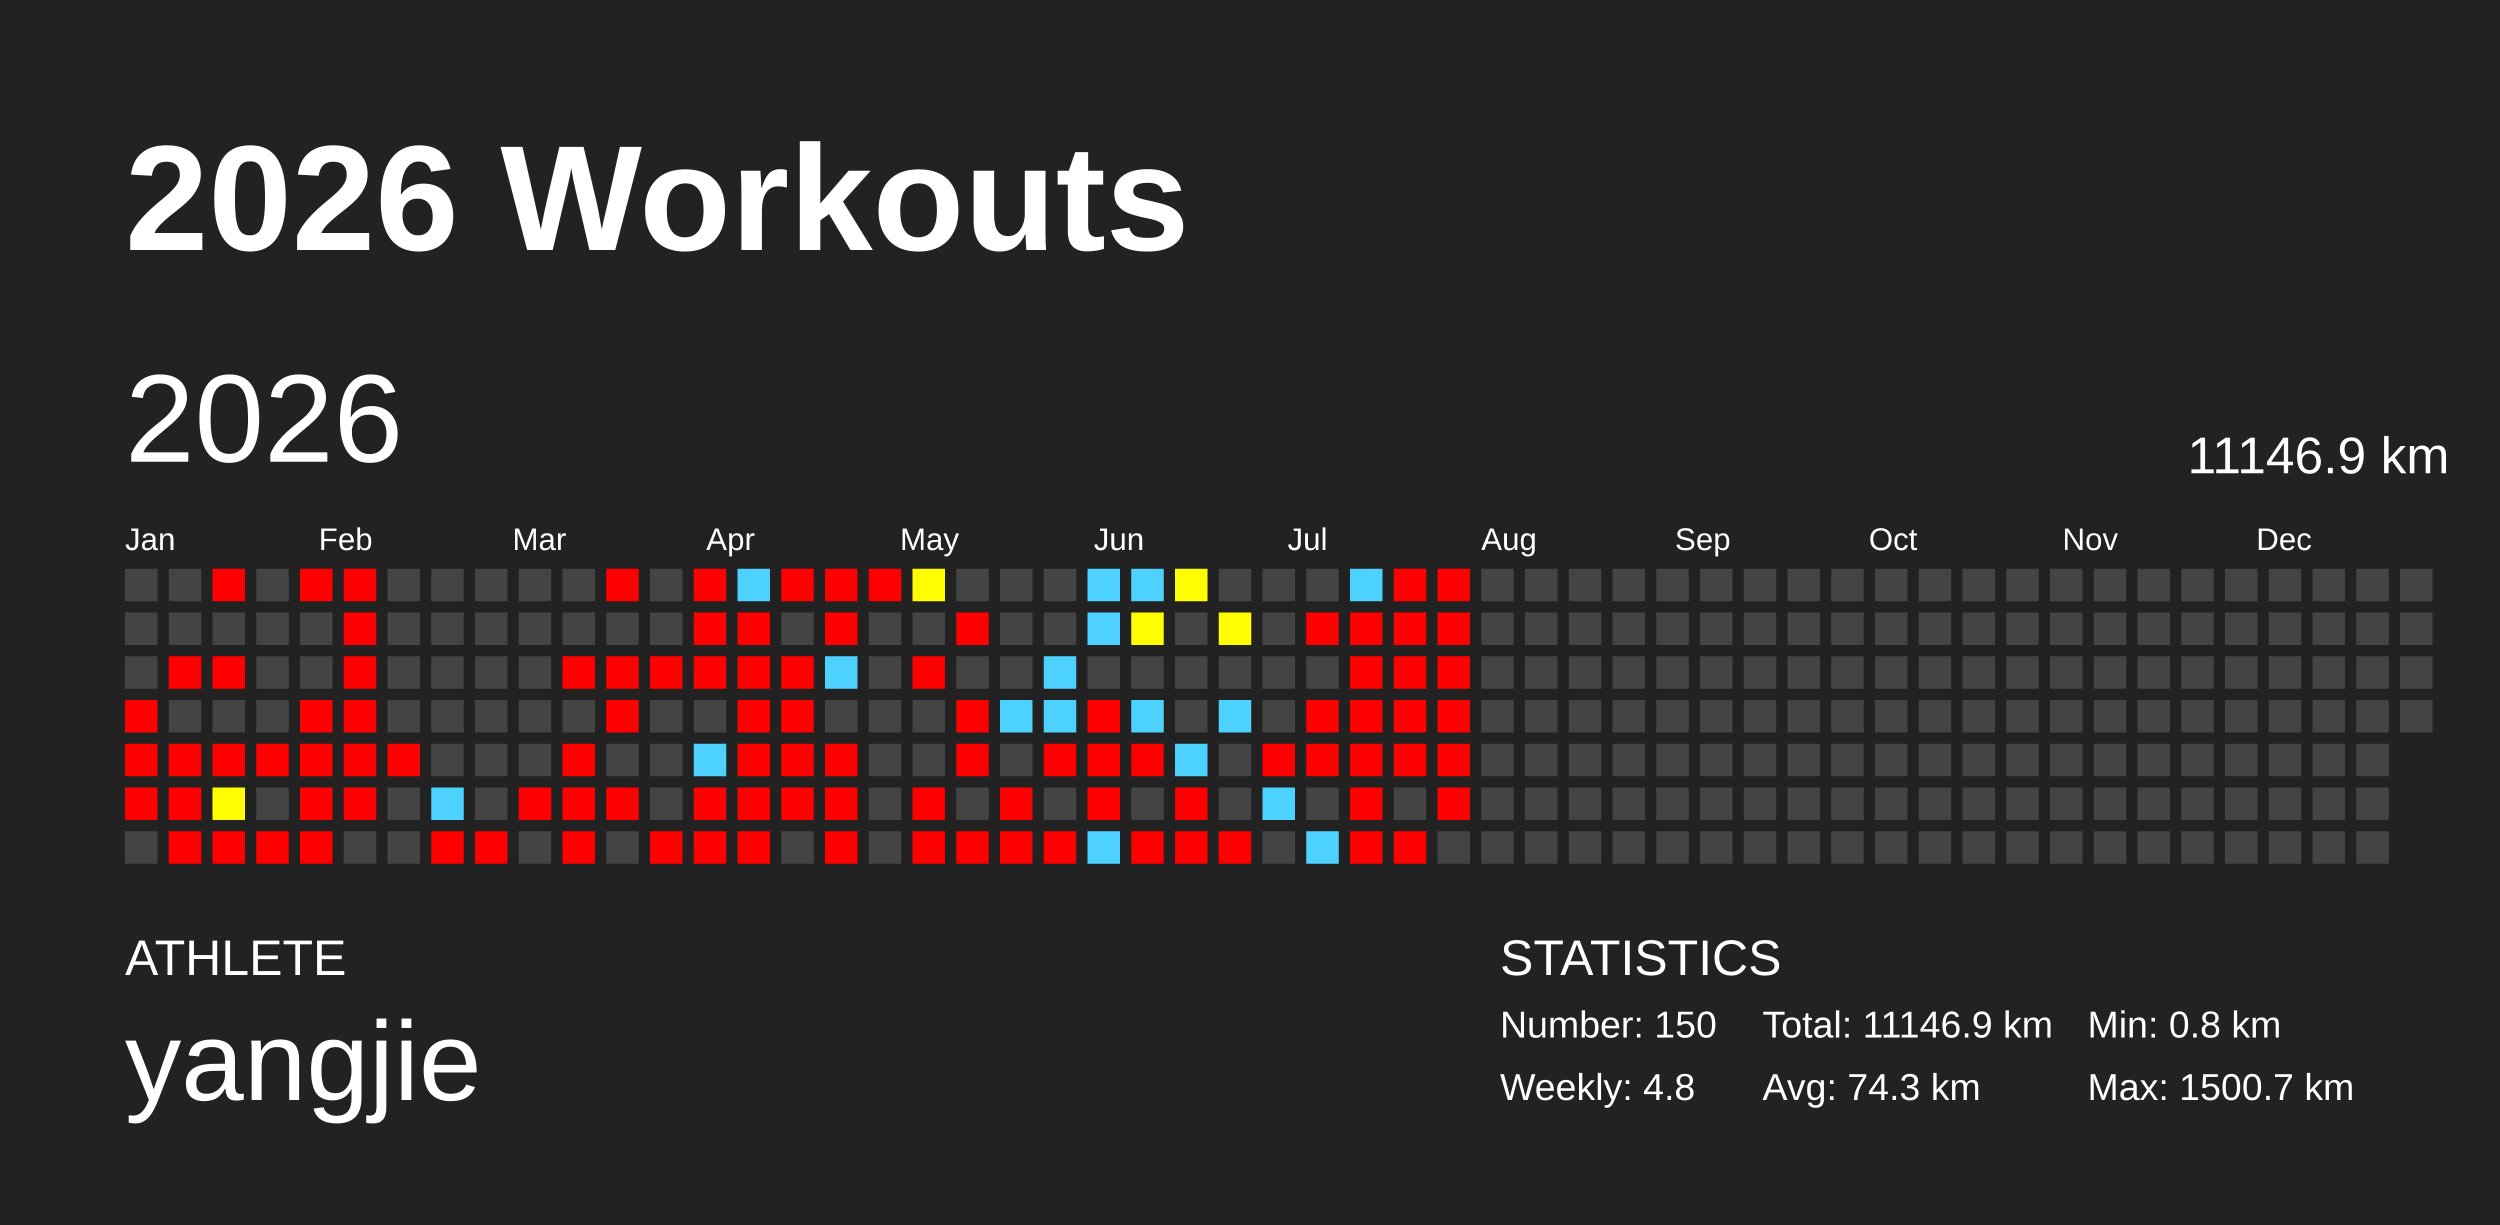
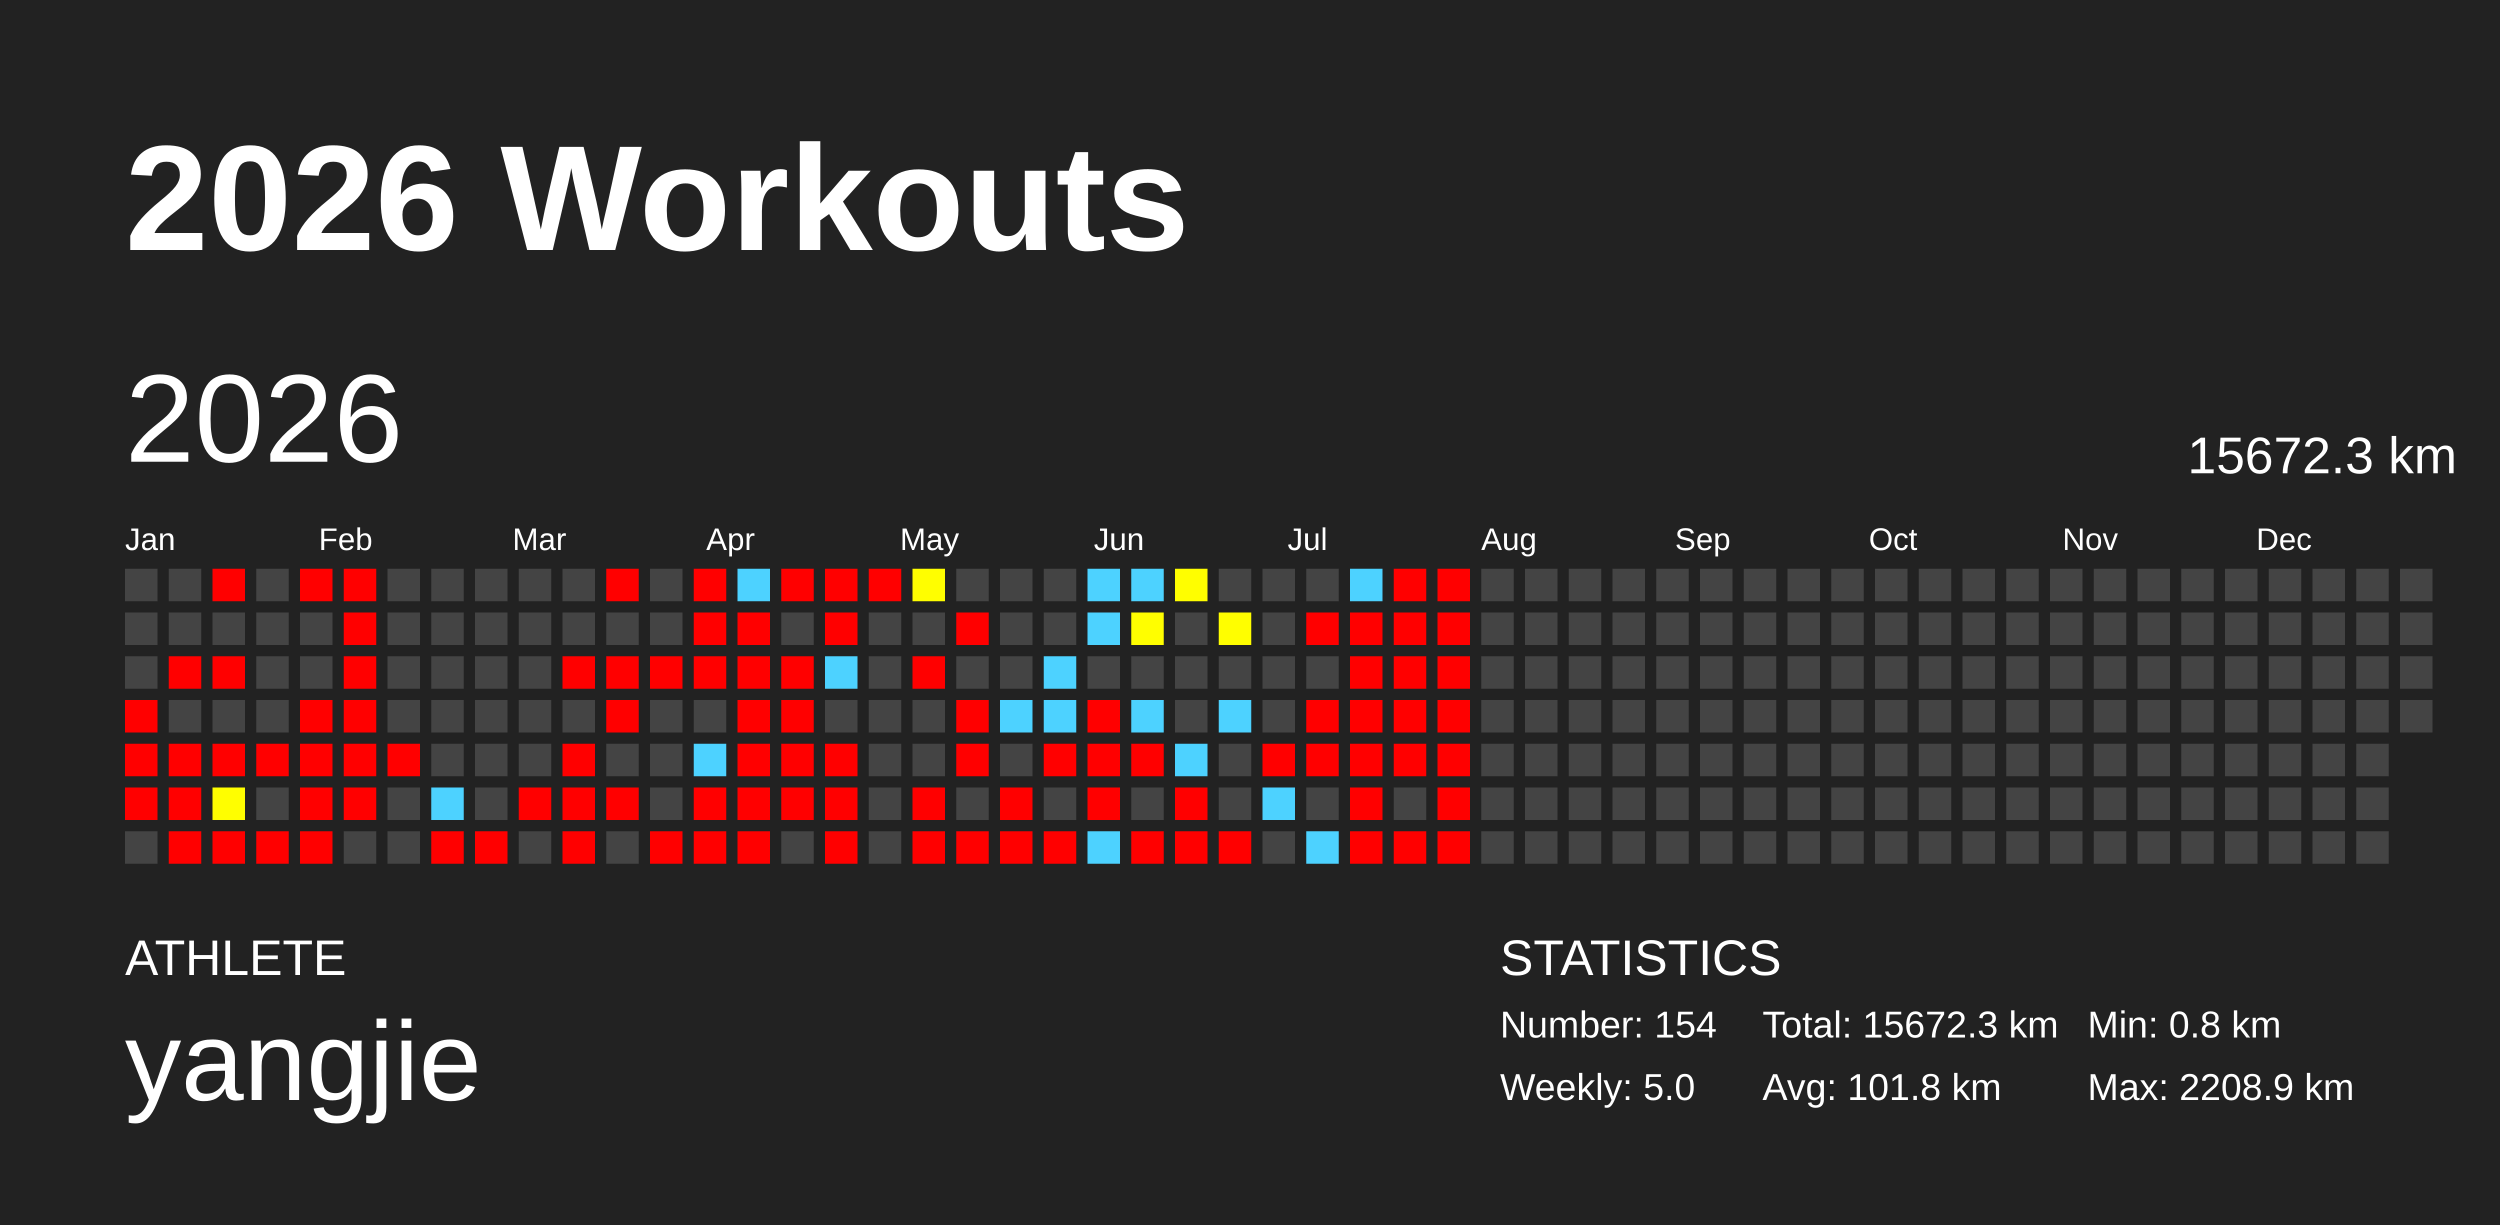
<svg xmlns="http://www.w3.org/2000/svg" baseProfile="full" height="98mm" version="1.1" viewBox="0,0,200,98" width="200mm">
  <defs />
  <rect fill="#222222" height="98" width="200" x="0" y="0" />
  <text fill="#FFFFFF" style="font-size:12px; font-family:Arial; font-weight:bold;" x="10" y="20">2026 Workouts</text>
  <text fill="#FFFFFF" style="font-size:4px; font-family:Arial" x="10" y="78">ATHLETE</text>
  <text fill="#FFFFFF" style="font-size:9px; font-family:Arial" x="10" y="88">yangjie</text>
  <text fill="#FFFFFF" style="font-size:4px; font-family:Arial" x="120" y="78">STATISTICS</text>
-   <text fill="#FFFFFF" style="font-size:3px; font-family:Arial" x="120" y="83">Number: 150</text>
-   <text fill="#FFFFFF" style="font-size:3px; font-family:Arial" x="120" y="88">Weekly: 4.8</text>
-   <text fill="#FFFFFF" style="font-size:3px; font-family:Arial" x="141" y="83">Total: 11146.9 km</text>
-   <text fill="#FFFFFF" style="font-size:3px; font-family:Arial" x="141" y="88">Avg: 74.3 km</text>
+   <text fill="#FFFFFF" style="font-size:3px; font-family:Arial" x="120" y="83">Number: 154</text>
+   <text fill="#FFFFFF" style="font-size:3px; font-family:Arial" x="120" y="88">Weekly: 5.0</text>
+   <text fill="#FFFFFF" style="font-size:3px; font-family:Arial" x="141" y="83">Total: 15672.3 km</text>
+   <text fill="#FFFFFF" style="font-size:3px; font-family:Arial" x="141" y="88">Avg: 101.8 km</text>
  <text fill="#FFFFFF" style="font-size:3px; font-family:Arial" x="167" y="83">Min: 0.8 km</text>
-   <text fill="#FFFFFF" style="font-size:3px; font-family:Arial" x="167" y="88">Max: 1500.7 km</text>
+   <text fill="#FFFFFF" style="font-size:3px; font-family:Arial" x="167" y="88">Max: 2208.9 km</text>
  <text dominant-baseline="hanging" fill="#FFFFFF" style="font-size:10.0px; font-family:Arial;" x="10" y="30">2026</text>
-   <text dominant-baseline="hanging" fill="#FFFFFF" style="font-size:4.125px; font-family:Arial;" x="175" y="35">11146.9 km</text>
+   <text dominant-baseline="hanging" fill="#FFFFFF" style="font-size:4.125px; font-family:Arial;" x="175" y="35">15672.3 km</text>
  <text fill="#FFFFFF" style="font-size:2.5px; font-family:Arial" x="10.0" y="44">Jan</text>
  <text fill="#FFFFFF" style="font-size:2.5px; font-family:Arial" x="25.5" y="44">Feb</text>
  <text fill="#FFFFFF" style="font-size:2.5px; font-family:Arial" x="41.0" y="44">Mar</text>
  <text fill="#FFFFFF" style="font-size:2.5px; font-family:Arial" x="56.5" y="44">Apr</text>
  <text fill="#FFFFFF" style="font-size:2.5px; font-family:Arial" x="72.0" y="44">May</text>
  <text fill="#FFFFFF" style="font-size:2.5px; font-family:Arial" x="87.5" y="44">Jun</text>
  <text fill="#FFFFFF" style="font-size:2.5px; font-family:Arial" x="103.0" y="44">Jul</text>
  <text fill="#FFFFFF" style="font-size:2.5px; font-family:Arial" x="118.5" y="44">Aug</text>
  <text fill="#FFFFFF" style="font-size:2.5px; font-family:Arial" x="134.0" y="44">Sep</text>
  <text fill="#FFFFFF" style="font-size:2.5px; font-family:Arial" x="149.5" y="44">Oct</text>
  <text fill="#FFFFFF" style="font-size:2.5px; font-family:Arial" x="165.0" y="44">Nov</text>
  <text fill="#FFFFFF" style="font-size:2.5px; font-family:Arial" x="180.5" y="44">Dec</text>
  <rect fill="#444444" height="2.6" width="2.6" x="10.0" y="45.5" />
  <rect fill="#444444" height="2.6" width="2.6" x="10.0" y="49.0" />
  <rect fill="#444444" height="2.6" width="2.6" x="10.0" y="52.5" />
  <rect fill="red" height="2.6" width="2.6" x="10.0" y="56.0" />
  <rect fill="red" height="2.6" width="2.6" x="10.0" y="59.5" />
  <rect fill="red" height="2.6" width="2.6" x="10.0" y="63.0" />
  <rect fill="#444444" height="2.6" width="2.6" x="10.0" y="66.5" />
  <rect fill="#444444" height="2.6" width="2.6" x="13.5" y="45.5" />
  <rect fill="#444444" height="2.6" width="2.6" x="13.5" y="49.0" />
  <rect fill="red" height="2.6" width="2.6" x="13.5" y="52.5" />
  <rect fill="#444444" height="2.6" width="2.6" x="13.5" y="56.0" />
  <rect fill="red" height="2.6" width="2.6" x="13.5" y="59.5" />
  <rect fill="red" height="2.6" width="2.6" x="13.5" y="63.0" />
  <rect fill="red" height="2.6" width="2.6" x="13.5" y="66.5" />
  <rect fill="red" height="2.6" width="2.6" x="17.0" y="45.5" />
  <rect fill="#444444" height="2.6" width="2.6" x="17.0" y="49.0" />
  <rect fill="red" height="2.6" width="2.6" x="17.0" y="52.5" />
  <rect fill="#444444" height="2.6" width="2.6" x="17.0" y="56.0" />
  <rect fill="red" height="2.6" width="2.6" x="17.0" y="59.5" />
-   <rect fill="#fffd00" height="2.6" width="2.6" x="17.0" y="63.0" />
+   <rect fill="#fffe00" height="2.6" width="2.6" x="17.0" y="63.0" />
  <rect fill="red" height="2.6" width="2.6" x="17.0" y="66.5" />
  <rect fill="#444444" height="2.6" width="2.6" x="20.5" y="45.5" />
  <rect fill="#444444" height="2.6" width="2.6" x="20.5" y="49.0" />
  <rect fill="#444444" height="2.6" width="2.6" x="20.5" y="52.5" />
  <rect fill="#444444" height="2.6" width="2.6" x="20.5" y="56.0" />
  <rect fill="red" height="2.6" width="2.6" x="20.5" y="59.5" />
  <rect fill="#444444" height="2.6" width="2.6" x="20.5" y="63.0" />
  <rect fill="red" height="2.6" width="2.6" x="20.5" y="66.5" />
  <rect fill="red" height="2.6" width="2.6" x="24.0" y="45.5" />
  <rect fill="#444444" height="2.6" width="2.6" x="24.0" y="49.0" />
  <rect fill="#444444" height="2.6" width="2.6" x="24.0" y="52.5" />
  <rect fill="red" height="2.6" width="2.6" x="24.0" y="56.0" />
  <rect fill="red" height="2.6" width="2.6" x="24.0" y="59.5" />
  <rect fill="red" height="2.6" width="2.6" x="24.0" y="63.0" />
  <rect fill="red" height="2.6" width="2.6" x="24.0" y="66.5" />
  <rect fill="red" height="2.6" width="2.6" x="27.5" y="45.5" />
  <rect fill="red" height="2.6" width="2.6" x="27.5" y="49.0" />
  <rect fill="red" height="2.6" width="2.6" x="27.5" y="52.5" />
  <rect fill="red" height="2.6" width="2.6" x="27.5" y="56.0" />
  <rect fill="red" height="2.6" width="2.6" x="27.5" y="59.5" />
  <rect fill="red" height="2.6" width="2.6" x="27.5" y="63.0" />
  <rect fill="#444444" height="2.6" width="2.6" x="27.5" y="66.5" />
  <rect fill="#444444" height="2.6" width="2.6" x="31.0" y="45.5" />
  <rect fill="#444444" height="2.6" width="2.6" x="31.0" y="49.0" />
  <rect fill="#444444" height="2.6" width="2.6" x="31.0" y="52.5" />
  <rect fill="#444444" height="2.6" width="2.6" x="31.0" y="56.0" />
  <rect fill="red" height="2.6" width="2.6" x="31.0" y="59.5" />
  <rect fill="#444444" height="2.6" width="2.6" x="31.0" y="63.0" />
  <rect fill="#444444" height="2.6" width="2.6" x="31.0" y="66.5" />
  <rect fill="#444444" height="2.6" width="2.6" x="34.5" y="45.5" />
  <rect fill="#444444" height="2.6" width="2.6" x="34.5" y="49.0" />
  <rect fill="#444444" height="2.6" width="2.6" x="34.5" y="52.5" />
  <rect fill="#444444" height="2.6" width="2.6" x="34.5" y="56.0" />
  <rect fill="#444444" height="2.6" width="2.6" x="34.5" y="59.5" />
  <rect fill="#4dd2ff" height="2.6" width="2.6" x="34.5" y="63.0" />
  <rect fill="red" height="2.6" width="2.6" x="34.5" y="66.5" />
  <rect fill="#444444" height="2.6" width="2.6" x="38.0" y="45.5" />
  <rect fill="#444444" height="2.6" width="2.6" x="38.0" y="49.0" />
  <rect fill="#444444" height="2.6" width="2.6" x="38.0" y="52.5" />
  <rect fill="#444444" height="2.6" width="2.6" x="38.0" y="56.0" />
  <rect fill="#444444" height="2.6" width="2.6" x="38.0" y="59.5" />
  <rect fill="#444444" height="2.6" width="2.6" x="38.0" y="63.0" />
  <rect fill="red" height="2.6" width="2.6" x="38.0" y="66.5" />
  <rect fill="#444444" height="2.6" width="2.6" x="41.5" y="45.5" />
  <rect fill="#444444" height="2.6" width="2.6" x="41.5" y="49.0" />
  <rect fill="#444444" height="2.6" width="2.6" x="41.5" y="52.5" />
  <rect fill="#444444" height="2.6" width="2.6" x="41.5" y="56.0" />
  <rect fill="#444444" height="2.6" width="2.6" x="41.5" y="59.5" />
  <rect fill="red" height="2.6" width="2.6" x="41.5" y="63.0" />
  <rect fill="#444444" height="2.6" width="2.6" x="41.5" y="66.5" />
  <rect fill="#444444" height="2.6" width="2.6" x="45.0" y="45.5" />
  <rect fill="#444444" height="2.6" width="2.6" x="45.0" y="49.0" />
  <rect fill="red" height="2.6" width="2.6" x="45.0" y="52.5" />
  <rect fill="#444444" height="2.6" width="2.6" x="45.0" y="56.0" />
  <rect fill="red" height="2.6" width="2.6" x="45.0" y="59.5" />
  <rect fill="red" height="2.6" width="2.6" x="45.0" y="63.0" />
  <rect fill="red" height="2.6" width="2.6" x="45.0" y="66.5" />
  <rect fill="red" height="2.6" width="2.6" x="48.5" y="45.5" />
  <rect fill="#444444" height="2.6" width="2.6" x="48.5" y="49.0" />
  <rect fill="red" height="2.6" width="2.6" x="48.5" y="52.5" />
  <rect fill="red" height="2.6" width="2.6" x="48.5" y="56.0" />
  <rect fill="#444444" height="2.6" width="2.6" x="48.5" y="59.5" />
  <rect fill="red" height="2.6" width="2.6" x="48.5" y="63.0" />
  <rect fill="#444444" height="2.6" width="2.6" x="48.5" y="66.5" />
  <rect fill="#444444" height="2.6" width="2.6" x="52.0" y="45.5" />
  <rect fill="#444444" height="2.6" width="2.6" x="52.0" y="49.0" />
  <rect fill="red" height="2.6" width="2.6" x="52.0" y="52.5" />
  <rect fill="#444444" height="2.6" width="2.6" x="52.0" y="56.0" />
  <rect fill="#444444" height="2.6" width="2.6" x="52.0" y="59.5" />
  <rect fill="#444444" height="2.6" width="2.6" x="52.0" y="63.0" />
  <rect fill="red" height="2.6" width="2.6" x="52.0" y="66.5" />
  <rect fill="red" height="2.6" width="2.6" x="55.5" y="45.5" />
  <rect fill="red" height="2.6" width="2.6" x="55.5" y="49.0" />
  <rect fill="red" height="2.6" width="2.6" x="55.5" y="52.5" />
  <rect fill="#444444" height="2.6" width="2.6" x="55.5" y="56.0" />
  <rect fill="#4dd2ff" height="2.6" width="2.6" x="55.5" y="59.5" />
  <rect fill="red" height="2.6" width="2.6" x="55.5" y="63.0" />
  <rect fill="red" height="2.6" width="2.6" x="55.5" y="66.5" />
  <rect fill="#4dd2ff" height="2.6" width="2.6" x="59.0" y="45.5" />
  <rect fill="red" height="2.6" width="2.6" x="59.0" y="49.0" />
  <rect fill="red" height="2.6" width="2.6" x="59.0" y="52.5" />
  <rect fill="red" height="2.6" width="2.6" x="59.0" y="56.0" />
  <rect fill="red" height="2.6" width="2.6" x="59.0" y="59.5" />
  <rect fill="red" height="2.6" width="2.6" x="59.0" y="63.0" />
  <rect fill="red" height="2.6" width="2.6" x="59.0" y="66.5" />
  <rect fill="red" height="2.6" width="2.6" x="62.5" y="45.5" />
  <rect fill="#444444" height="2.6" width="2.6" x="62.5" y="49.0" />
  <rect fill="red" height="2.6" width="2.6" x="62.5" y="52.5" />
  <rect fill="red" height="2.6" width="2.6" x="62.5" y="56.0" />
  <rect fill="red" height="2.6" width="2.6" x="62.5" y="59.5" />
  <rect fill="red" height="2.6" width="2.6" x="62.5" y="63.0" />
  <rect fill="#444444" height="2.6" width="2.6" x="62.5" y="66.5" />
  <rect fill="red" height="2.6" width="2.6" x="66.0" y="45.5" />
  <rect fill="red" height="2.6" width="2.6" x="66.0" y="49.0" />
  <rect fill="#4dd2ff" height="2.6" width="2.6" x="66.0" y="52.5" />
  <rect fill="#444444" height="2.6" width="2.6" x="66.0" y="56.0" />
  <rect fill="red" height="2.6" width="2.6" x="66.0" y="59.5" />
  <rect fill="red" height="2.6" width="2.6" x="66.0" y="63.0" />
  <rect fill="red" height="2.6" width="2.6" x="66.0" y="66.5" />
  <rect fill="red" height="2.6" width="2.6" x="69.5" y="45.5" />
  <rect fill="#444444" height="2.6" width="2.6" x="69.5" y="49.0" />
  <rect fill="#444444" height="2.6" width="2.6" x="69.5" y="52.5" />
  <rect fill="#444444" height="2.6" width="2.6" x="69.5" y="56.0" />
  <rect fill="#444444" height="2.6" width="2.6" x="69.5" y="59.5" />
  <rect fill="#444444" height="2.6" width="2.6" x="69.5" y="63.0" />
  <rect fill="#444444" height="2.6" width="2.6" x="69.5" y="66.5" />
-   <rect fill="#fffd00" height="2.6" width="2.6" x="73.0" y="45.5" />
+   <rect fill="#fffe00" height="2.6" width="2.6" x="73.0" y="45.5" />
  <rect fill="#444444" height="2.6" width="2.6" x="73.0" y="49.0" />
  <rect fill="red" height="2.6" width="2.6" x="73.0" y="52.5" />
  <rect fill="#444444" height="2.6" width="2.6" x="73.0" y="56.0" />
  <rect fill="#444444" height="2.6" width="2.6" x="73.0" y="59.5" />
  <rect fill="red" height="2.6" width="2.6" x="73.0" y="63.0" />
  <rect fill="red" height="2.6" width="2.6" x="73.0" y="66.5" />
  <rect fill="#444444" height="2.6" width="2.6" x="76.5" y="45.5" />
  <rect fill="red" height="2.6" width="2.6" x="76.5" y="49.0" />
  <rect fill="#444444" height="2.6" width="2.6" x="76.5" y="52.5" />
  <rect fill="red" height="2.6" width="2.6" x="76.5" y="56.0" />
  <rect fill="red" height="2.6" width="2.6" x="76.5" y="59.5" />
  <rect fill="#444444" height="2.6" width="2.6" x="76.5" y="63.0" />
  <rect fill="red" height="2.6" width="2.6" x="76.5" y="66.5" />
  <rect fill="#444444" height="2.6" width="2.6" x="80.0" y="45.5" />
  <rect fill="#444444" height="2.6" width="2.6" x="80.0" y="49.0" />
  <rect fill="#444444" height="2.6" width="2.6" x="80.0" y="52.5" />
  <rect fill="#4dd2ff" height="2.6" width="2.6" x="80.0" y="56.0" />
  <rect fill="#444444" height="2.6" width="2.6" x="80.0" y="59.5" />
  <rect fill="red" height="2.6" width="2.6" x="80.0" y="63.0" />
  <rect fill="red" height="2.6" width="2.6" x="80.0" y="66.5" />
  <rect fill="#444444" height="2.6" width="2.6" x="83.5" y="45.5" />
  <rect fill="#444444" height="2.6" width="2.6" x="83.5" y="49.0" />
  <rect fill="#4dd2ff" height="2.6" width="2.6" x="83.5" y="52.5" />
  <rect fill="#4dd2ff" height="2.6" width="2.6" x="83.5" y="56.0" />
  <rect fill="red" height="2.6" width="2.6" x="83.5" y="59.5" />
  <rect fill="#444444" height="2.6" width="2.6" x="83.5" y="63.0" />
  <rect fill="red" height="2.6" width="2.6" x="83.5" y="66.5" />
  <rect fill="#4dd2ff" height="2.6" width="2.6" x="87.0" y="45.5" />
  <rect fill="#4dd2ff" height="2.6" width="2.6" x="87.0" y="49.0" />
  <rect fill="#444444" height="2.6" width="2.6" x="87.0" y="52.5" />
  <rect fill="red" height="2.6" width="2.6" x="87.0" y="56.0" />
  <rect fill="red" height="2.6" width="2.6" x="87.0" y="59.5" />
  <rect fill="red" height="2.6" width="2.6" x="87.0" y="63.0" />
  <rect fill="#4dd2ff" height="2.6" width="2.6" x="87.0" y="66.5" />
  <rect fill="#4dd2ff" height="2.6" width="2.6" x="90.5" y="45.5" />
-   <rect fill="#fffd00" height="2.6" width="2.6" x="90.5" y="49.0" />
+   <rect fill="#fffe00" height="2.6" width="2.6" x="90.5" y="49.0" />
  <rect fill="#444444" height="2.6" width="2.6" x="90.5" y="52.5" />
  <rect fill="#4dd2ff" height="2.6" width="2.6" x="90.5" y="56.0" />
  <rect fill="red" height="2.6" width="2.6" x="90.5" y="59.5" />
  <rect fill="#444444" height="2.6" width="2.6" x="90.5" y="63.0" />
  <rect fill="red" height="2.6" width="2.6" x="90.5" y="66.5" />
  <rect fill="#fffe00" height="2.6" width="2.6" x="94.0" y="45.5" />
  <rect fill="#444444" height="2.6" width="2.6" x="94.0" y="49.0" />
  <rect fill="#444444" height="2.6" width="2.6" x="94.0" y="52.5" />
  <rect fill="#444444" height="2.6" width="2.6" x="94.0" y="56.0" />
  <rect fill="#4dd2ff" height="2.6" width="2.6" x="94.0" y="59.5" />
  <rect fill="red" height="2.6" width="2.6" x="94.0" y="63.0" />
  <rect fill="red" height="2.6" width="2.6" x="94.0" y="66.5" />
  <rect fill="#444444" height="2.6" width="2.6" x="97.5" y="45.5" />
  <rect fill="#fffe00" height="2.6" width="2.6" x="97.5" y="49.0" />
  <rect fill="#444444" height="2.6" width="2.6" x="97.5" y="52.5" />
  <rect fill="#4dd2ff" height="2.6" width="2.6" x="97.5" y="56.0" />
  <rect fill="#444444" height="2.6" width="2.6" x="97.5" y="59.5" />
  <rect fill="#444444" height="2.6" width="2.6" x="97.5" y="63.0" />
  <rect fill="red" height="2.6" width="2.6" x="97.5" y="66.5" />
  <rect fill="#444444" height="2.6" width="2.6" x="101.0" y="45.5" />
  <rect fill="#444444" height="2.6" width="2.6" x="101.0" y="49.0" />
  <rect fill="#444444" height="2.6" width="2.6" x="101.0" y="52.5" />
  <rect fill="#444444" height="2.6" width="2.6" x="101.0" y="56.0" />
  <rect fill="red" height="2.6" width="2.6" x="101.0" y="59.5" />
  <rect fill="#4dd2ff" height="2.6" width="2.6" x="101.0" y="63.0" />
  <rect fill="#444444" height="2.6" width="2.6" x="101.0" y="66.5" />
  <rect fill="#444444" height="2.6" width="2.6" x="104.5" y="45.5" />
  <rect fill="red" height="2.6" width="2.6" x="104.5" y="49.0" />
  <rect fill="#444444" height="2.6" width="2.6" x="104.5" y="52.5" />
  <rect fill="red" height="2.6" width="2.6" x="104.5" y="56.0" />
  <rect fill="red" height="2.6" width="2.6" x="104.5" y="59.5" />
  <rect fill="#444444" height="2.6" width="2.6" x="104.5" y="63.0" />
  <rect fill="#4dd2ff" height="2.6" width="2.6" x="104.5" y="66.5" />
  <rect fill="#4dd2ff" height="2.6" width="2.6" x="108.0" y="45.5" />
  <rect fill="red" height="2.6" width="2.6" x="108.0" y="49.0" />
  <rect fill="red" height="2.6" width="2.6" x="108.0" y="52.5" />
  <rect fill="red" height="2.6" width="2.6" x="108.0" y="56.0" />
  <rect fill="red" height="2.6" width="2.6" x="108.0" y="59.5" />
  <rect fill="red" height="2.6" width="2.6" x="108.0" y="63.0" />
  <rect fill="red" height="2.6" width="2.6" x="108.0" y="66.5" />
  <rect fill="red" height="2.6" width="2.6" x="111.5" y="45.5" />
  <rect fill="red" height="2.6" width="2.6" x="111.5" y="49.0" />
  <rect fill="red" height="2.6" width="2.6" x="111.5" y="52.5" />
  <rect fill="red" height="2.6" width="2.6" x="111.5" y="56.0" />
  <rect fill="red" height="2.6" width="2.6" x="111.5" y="59.5" />
  <rect fill="#444444" height="2.6" width="2.6" x="111.5" y="63.0" />
  <rect fill="red" height="2.6" width="2.6" x="111.5" y="66.5" />
  <rect fill="red" height="2.6" width="2.6" x="115.0" y="45.5" />
  <rect fill="red" height="2.6" width="2.6" x="115.0" y="49.0" />
  <rect fill="red" height="2.6" width="2.6" x="115.0" y="52.5" />
  <rect fill="red" height="2.6" width="2.6" x="115.0" y="56.0" />
  <rect fill="red" height="2.6" width="2.6" x="115.0" y="59.5" />
  <rect fill="red" height="2.6" width="2.6" x="115.0" y="63.0" />
-   <rect fill="#444444" height="2.6" width="2.6" x="115.0" y="66.5" />
+   <rect fill="red" height="2.6" width="2.6" x="115.0" y="66.5" />
  <rect fill="#444444" height="2.6" width="2.6" x="118.5" y="45.5" />
  <rect fill="#444444" height="2.6" width="2.6" x="118.5" y="49.0" />
  <rect fill="#444444" height="2.6" width="2.6" x="118.5" y="52.5" />
  <rect fill="#444444" height="2.6" width="2.6" x="118.5" y="56.0" />
  <rect fill="#444444" height="2.6" width="2.6" x="118.5" y="59.5" />
  <rect fill="#444444" height="2.6" width="2.6" x="118.5" y="63.0" />
  <rect fill="#444444" height="2.6" width="2.6" x="118.5" y="66.5" />
  <rect fill="#444444" height="2.6" width="2.6" x="122.0" y="45.5" />
  <rect fill="#444444" height="2.6" width="2.6" x="122.0" y="49.0" />
  <rect fill="#444444" height="2.6" width="2.6" x="122.0" y="52.5" />
  <rect fill="#444444" height="2.6" width="2.6" x="122.0" y="56.0" />
  <rect fill="#444444" height="2.6" width="2.6" x="122.0" y="59.5" />
  <rect fill="#444444" height="2.6" width="2.6" x="122.0" y="63.0" />
  <rect fill="#444444" height="2.6" width="2.6" x="122.0" y="66.5" />
  <rect fill="#444444" height="2.6" width="2.6" x="125.5" y="45.5" />
  <rect fill="#444444" height="2.6" width="2.6" x="125.5" y="49.0" />
  <rect fill="#444444" height="2.6" width="2.6" x="125.5" y="52.5" />
  <rect fill="#444444" height="2.6" width="2.6" x="125.5" y="56.0" />
  <rect fill="#444444" height="2.6" width="2.6" x="125.5" y="59.5" />
  <rect fill="#444444" height="2.6" width="2.6" x="125.5" y="63.0" />
  <rect fill="#444444" height="2.6" width="2.6" x="125.5" y="66.5" />
  <rect fill="#444444" height="2.6" width="2.6" x="129.0" y="45.5" />
  <rect fill="#444444" height="2.6" width="2.6" x="129.0" y="49.0" />
  <rect fill="#444444" height="2.6" width="2.6" x="129.0" y="52.5" />
  <rect fill="#444444" height="2.6" width="2.6" x="129.0" y="56.0" />
  <rect fill="#444444" height="2.6" width="2.6" x="129.0" y="59.5" />
  <rect fill="#444444" height="2.6" width="2.6" x="129.0" y="63.0" />
  <rect fill="#444444" height="2.6" width="2.6" x="129.0" y="66.5" />
  <rect fill="#444444" height="2.6" width="2.6" x="132.5" y="45.5" />
  <rect fill="#444444" height="2.6" width="2.6" x="132.5" y="49.0" />
  <rect fill="#444444" height="2.6" width="2.6" x="132.5" y="52.5" />
  <rect fill="#444444" height="2.6" width="2.6" x="132.5" y="56.0" />
  <rect fill="#444444" height="2.6" width="2.6" x="132.5" y="59.5" />
  <rect fill="#444444" height="2.6" width="2.6" x="132.5" y="63.0" />
  <rect fill="#444444" height="2.6" width="2.6" x="132.5" y="66.5" />
  <rect fill="#444444" height="2.6" width="2.6" x="136.0" y="45.5" />
  <rect fill="#444444" height="2.6" width="2.6" x="136.0" y="49.0" />
  <rect fill="#444444" height="2.6" width="2.6" x="136.0" y="52.5" />
  <rect fill="#444444" height="2.6" width="2.6" x="136.0" y="56.0" />
  <rect fill="#444444" height="2.6" width="2.6" x="136.0" y="59.5" />
  <rect fill="#444444" height="2.6" width="2.6" x="136.0" y="63.0" />
  <rect fill="#444444" height="2.6" width="2.6" x="136.0" y="66.5" />
  <rect fill="#444444" height="2.6" width="2.6" x="139.5" y="45.5" />
  <rect fill="#444444" height="2.6" width="2.6" x="139.5" y="49.0" />
  <rect fill="#444444" height="2.6" width="2.6" x="139.5" y="52.5" />
  <rect fill="#444444" height="2.6" width="2.6" x="139.5" y="56.0" />
  <rect fill="#444444" height="2.6" width="2.6" x="139.5" y="59.5" />
  <rect fill="#444444" height="2.6" width="2.6" x="139.5" y="63.0" />
  <rect fill="#444444" height="2.6" width="2.6" x="139.5" y="66.5" />
  <rect fill="#444444" height="2.6" width="2.6" x="143.0" y="45.5" />
  <rect fill="#444444" height="2.6" width="2.6" x="143.0" y="49.0" />
  <rect fill="#444444" height="2.6" width="2.6" x="143.0" y="52.5" />
  <rect fill="#444444" height="2.6" width="2.6" x="143.0" y="56.0" />
  <rect fill="#444444" height="2.6" width="2.6" x="143.0" y="59.5" />
  <rect fill="#444444" height="2.6" width="2.6" x="143.0" y="63.0" />
  <rect fill="#444444" height="2.6" width="2.6" x="143.0" y="66.5" />
  <rect fill="#444444" height="2.6" width="2.6" x="146.5" y="45.5" />
  <rect fill="#444444" height="2.6" width="2.6" x="146.5" y="49.0" />
  <rect fill="#444444" height="2.6" width="2.6" x="146.5" y="52.5" />
  <rect fill="#444444" height="2.6" width="2.6" x="146.5" y="56.0" />
  <rect fill="#444444" height="2.6" width="2.6" x="146.5" y="59.5" />
  <rect fill="#444444" height="2.6" width="2.6" x="146.5" y="63.0" />
  <rect fill="#444444" height="2.6" width="2.6" x="146.5" y="66.5" />
  <rect fill="#444444" height="2.6" width="2.6" x="150.0" y="45.5" />
  <rect fill="#444444" height="2.6" width="2.6" x="150.0" y="49.0" />
  <rect fill="#444444" height="2.6" width="2.6" x="150.0" y="52.5" />
  <rect fill="#444444" height="2.6" width="2.6" x="150.0" y="56.0" />
  <rect fill="#444444" height="2.6" width="2.6" x="150.0" y="59.5" />
  <rect fill="#444444" height="2.6" width="2.6" x="150.0" y="63.0" />
  <rect fill="#444444" height="2.6" width="2.6" x="150.0" y="66.5" />
  <rect fill="#444444" height="2.6" width="2.6" x="153.5" y="45.5" />
  <rect fill="#444444" height="2.6" width="2.6" x="153.5" y="49.0" />
  <rect fill="#444444" height="2.6" width="2.6" x="153.5" y="52.5" />
  <rect fill="#444444" height="2.6" width="2.6" x="153.5" y="56.0" />
  <rect fill="#444444" height="2.6" width="2.6" x="153.5" y="59.5" />
  <rect fill="#444444" height="2.6" width="2.6" x="153.5" y="63.0" />
  <rect fill="#444444" height="2.6" width="2.6" x="153.5" y="66.5" />
  <rect fill="#444444" height="2.6" width="2.6" x="157.0" y="45.5" />
  <rect fill="#444444" height="2.6" width="2.6" x="157.0" y="49.0" />
  <rect fill="#444444" height="2.6" width="2.6" x="157.0" y="52.5" />
  <rect fill="#444444" height="2.6" width="2.6" x="157.0" y="56.0" />
  <rect fill="#444444" height="2.6" width="2.6" x="157.0" y="59.5" />
  <rect fill="#444444" height="2.6" width="2.6" x="157.0" y="63.0" />
  <rect fill="#444444" height="2.6" width="2.6" x="157.0" y="66.5" />
  <rect fill="#444444" height="2.6" width="2.6" x="160.5" y="45.5" />
  <rect fill="#444444" height="2.6" width="2.6" x="160.5" y="49.0" />
  <rect fill="#444444" height="2.6" width="2.6" x="160.5" y="52.5" />
  <rect fill="#444444" height="2.6" width="2.6" x="160.5" y="56.0" />
  <rect fill="#444444" height="2.6" width="2.6" x="160.5" y="59.5" />
  <rect fill="#444444" height="2.6" width="2.6" x="160.5" y="63.0" />
  <rect fill="#444444" height="2.6" width="2.6" x="160.5" y="66.5" />
  <rect fill="#444444" height="2.6" width="2.6" x="164.0" y="45.5" />
  <rect fill="#444444" height="2.6" width="2.6" x="164.0" y="49.0" />
  <rect fill="#444444" height="2.6" width="2.6" x="164.0" y="52.5" />
  <rect fill="#444444" height="2.6" width="2.6" x="164.0" y="56.0" />
  <rect fill="#444444" height="2.6" width="2.6" x="164.0" y="59.5" />
  <rect fill="#444444" height="2.6" width="2.6" x="164.0" y="63.0" />
  <rect fill="#444444" height="2.6" width="2.6" x="164.0" y="66.5" />
  <rect fill="#444444" height="2.6" width="2.6" x="167.5" y="45.5" />
  <rect fill="#444444" height="2.6" width="2.6" x="167.5" y="49.0" />
  <rect fill="#444444" height="2.6" width="2.6" x="167.5" y="52.5" />
  <rect fill="#444444" height="2.6" width="2.6" x="167.5" y="56.0" />
  <rect fill="#444444" height="2.6" width="2.6" x="167.5" y="59.5" />
  <rect fill="#444444" height="2.6" width="2.6" x="167.5" y="63.0" />
  <rect fill="#444444" height="2.6" width="2.6" x="167.5" y="66.5" />
  <rect fill="#444444" height="2.6" width="2.6" x="171.0" y="45.5" />
  <rect fill="#444444" height="2.6" width="2.6" x="171.0" y="49.0" />
  <rect fill="#444444" height="2.6" width="2.6" x="171.0" y="52.5" />
  <rect fill="#444444" height="2.6" width="2.6" x="171.0" y="56.0" />
  <rect fill="#444444" height="2.6" width="2.6" x="171.0" y="59.5" />
  <rect fill="#444444" height="2.6" width="2.6" x="171.0" y="63.0" />
  <rect fill="#444444" height="2.6" width="2.6" x="171.0" y="66.5" />
  <rect fill="#444444" height="2.6" width="2.6" x="174.5" y="45.5" />
  <rect fill="#444444" height="2.6" width="2.6" x="174.5" y="49.0" />
  <rect fill="#444444" height="2.6" width="2.6" x="174.5" y="52.5" />
  <rect fill="#444444" height="2.6" width="2.6" x="174.5" y="56.0" />
  <rect fill="#444444" height="2.6" width="2.6" x="174.5" y="59.5" />
  <rect fill="#444444" height="2.6" width="2.6" x="174.5" y="63.0" />
  <rect fill="#444444" height="2.6" width="2.6" x="174.5" y="66.5" />
  <rect fill="#444444" height="2.6" width="2.6" x="178.0" y="45.5" />
  <rect fill="#444444" height="2.6" width="2.6" x="178.0" y="49.0" />
  <rect fill="#444444" height="2.6" width="2.6" x="178.0" y="52.5" />
  <rect fill="#444444" height="2.6" width="2.6" x="178.0" y="56.0" />
  <rect fill="#444444" height="2.6" width="2.6" x="178.0" y="59.5" />
  <rect fill="#444444" height="2.6" width="2.6" x="178.0" y="63.0" />
  <rect fill="#444444" height="2.6" width="2.6" x="178.0" y="66.5" />
  <rect fill="#444444" height="2.6" width="2.6" x="181.5" y="45.5" />
  <rect fill="#444444" height="2.6" width="2.6" x="181.5" y="49.0" />
  <rect fill="#444444" height="2.6" width="2.6" x="181.5" y="52.5" />
  <rect fill="#444444" height="2.6" width="2.6" x="181.5" y="56.0" />
  <rect fill="#444444" height="2.6" width="2.6" x="181.5" y="59.5" />
  <rect fill="#444444" height="2.6" width="2.6" x="181.5" y="63.0" />
  <rect fill="#444444" height="2.6" width="2.6" x="181.5" y="66.5" />
  <rect fill="#444444" height="2.6" width="2.6" x="185.0" y="45.5" />
  <rect fill="#444444" height="2.6" width="2.6" x="185.0" y="49.0" />
  <rect fill="#444444" height="2.6" width="2.6" x="185.0" y="52.5" />
  <rect fill="#444444" height="2.6" width="2.6" x="185.0" y="56.0" />
  <rect fill="#444444" height="2.6" width="2.6" x="185.0" y="59.5" />
  <rect fill="#444444" height="2.6" width="2.6" x="185.0" y="63.0" />
  <rect fill="#444444" height="2.6" width="2.6" x="185.0" y="66.5" />
  <rect fill="#444444" height="2.6" width="2.6" x="188.5" y="45.5" />
  <rect fill="#444444" height="2.6" width="2.6" x="188.5" y="49.0" />
  <rect fill="#444444" height="2.6" width="2.6" x="188.5" y="52.5" />
  <rect fill="#444444" height="2.6" width="2.6" x="188.5" y="56.0" />
  <rect fill="#444444" height="2.6" width="2.6" x="188.5" y="59.5" />
  <rect fill="#444444" height="2.6" width="2.6" x="188.5" y="63.0" />
  <rect fill="#444444" height="2.6" width="2.6" x="188.5" y="66.5" />
  <rect fill="#444444" height="2.6" width="2.6" x="192.0" y="45.5" />
  <rect fill="#444444" height="2.6" width="2.6" x="192.0" y="49.0" />
  <rect fill="#444444" height="2.6" width="2.6" x="192.0" y="52.5" />
  <rect fill="#444444" height="2.6" width="2.6" x="192.0" y="56.0" />
</svg>
